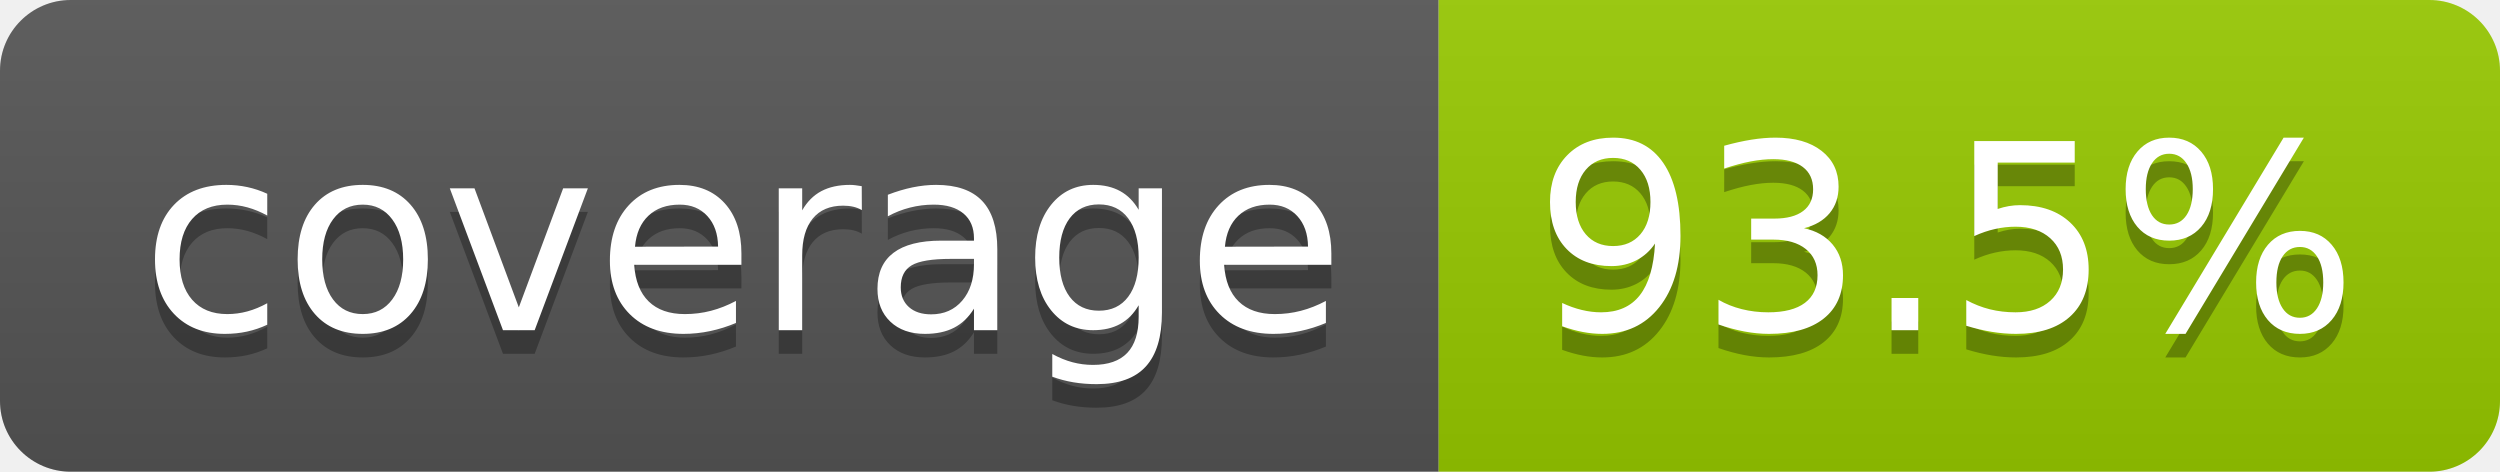
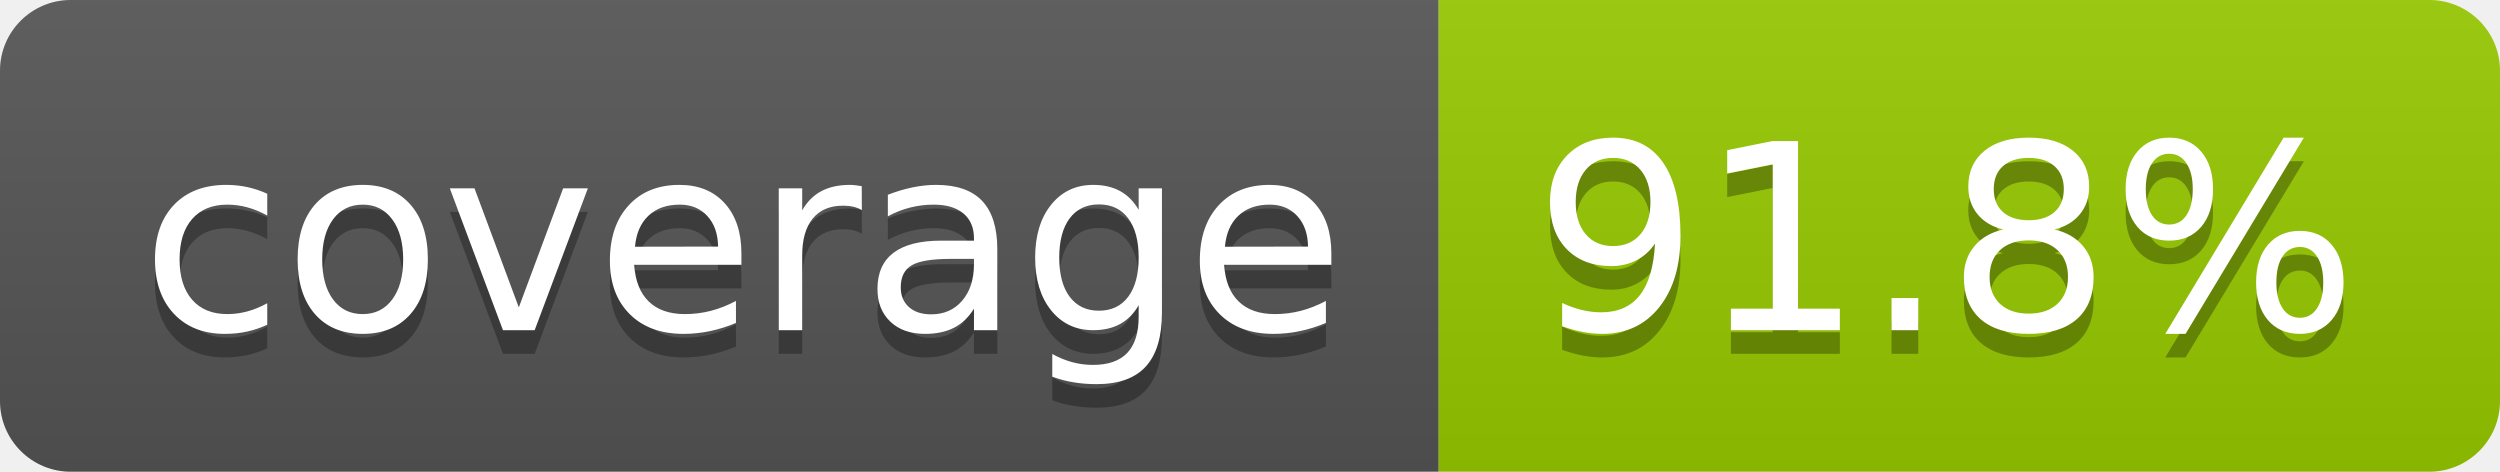
- <svg xmlns="http://www.w3.org/2000/svg" width="106" height="20" role="img" aria-label="coverage: 93.5%">
+ <svg xmlns="http://www.w3.org/2000/svg" width="106" height="20" role="img" aria-label="coverage: 91.8%">
  <linearGradient id="s" x2="0" y2="100%">
    <stop offset="0" stop-color="#bbb" stop-opacity=".1" />
    <stop offset="1" stop-opacity=".1" />
  </linearGradient>
  <clipPath id="r">
    <rect width="106" height="20" rx="3" fill="#fff" />
  </clipPath>
  <g clip-path="url(#r)">
    <rect width="61" height="20" fill="#555" />
    <rect x="61" width="45" height="20" fill="#97ca00" />
    <rect width="106" height="20" fill="url(#s)" />
  </g>
  <g fill="#fff" text-anchor="middle" font-family="Verdana,Geneva,DejaVu Sans,sans-serif" text-rendering="geometricPrecision" font-size="110">
    <text aria-hidden="true" x="315" y="150" fill="#010101" fill-opacity=".3" transform="scale(.1)" textLength="510">coverage</text>
    <text x="315" y="140" transform="scale(.1)" fill="#fff" textLength="510">coverage</text>
-     <text aria-hidden="true" x="825" y="150" fill="#010101" fill-opacity=".3" transform="scale(.1)" textLength="350">93.5%</text>
-     <text x="825" y="140" transform="scale(.1)" fill="#fff" textLength="350">93.5%</text>
+     <text aria-hidden="true" x="825" y="150" fill="#010101" fill-opacity=".3" transform="scale(.1)" textLength="350">91.8%</text>
+     <text x="825" y="140" transform="scale(.1)" fill="#fff" textLength="350">91.8%</text>
  </g>
</svg>
